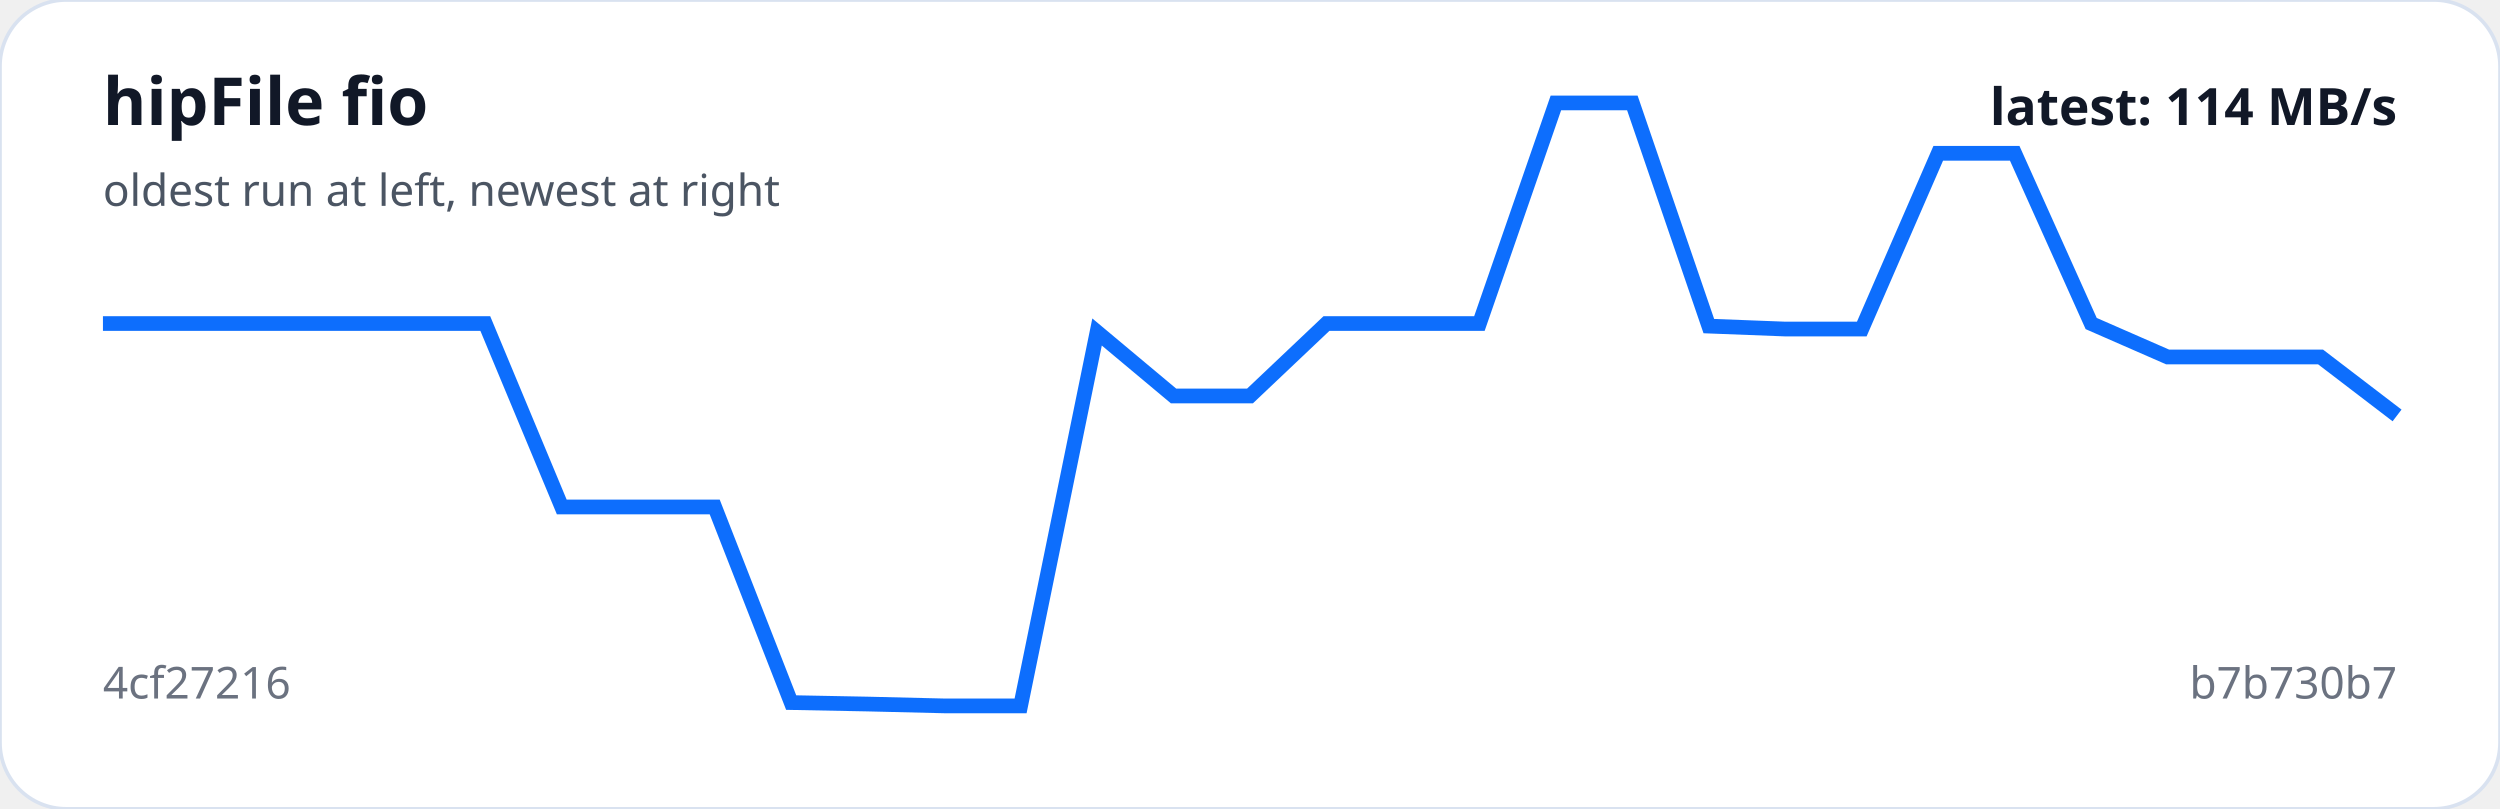
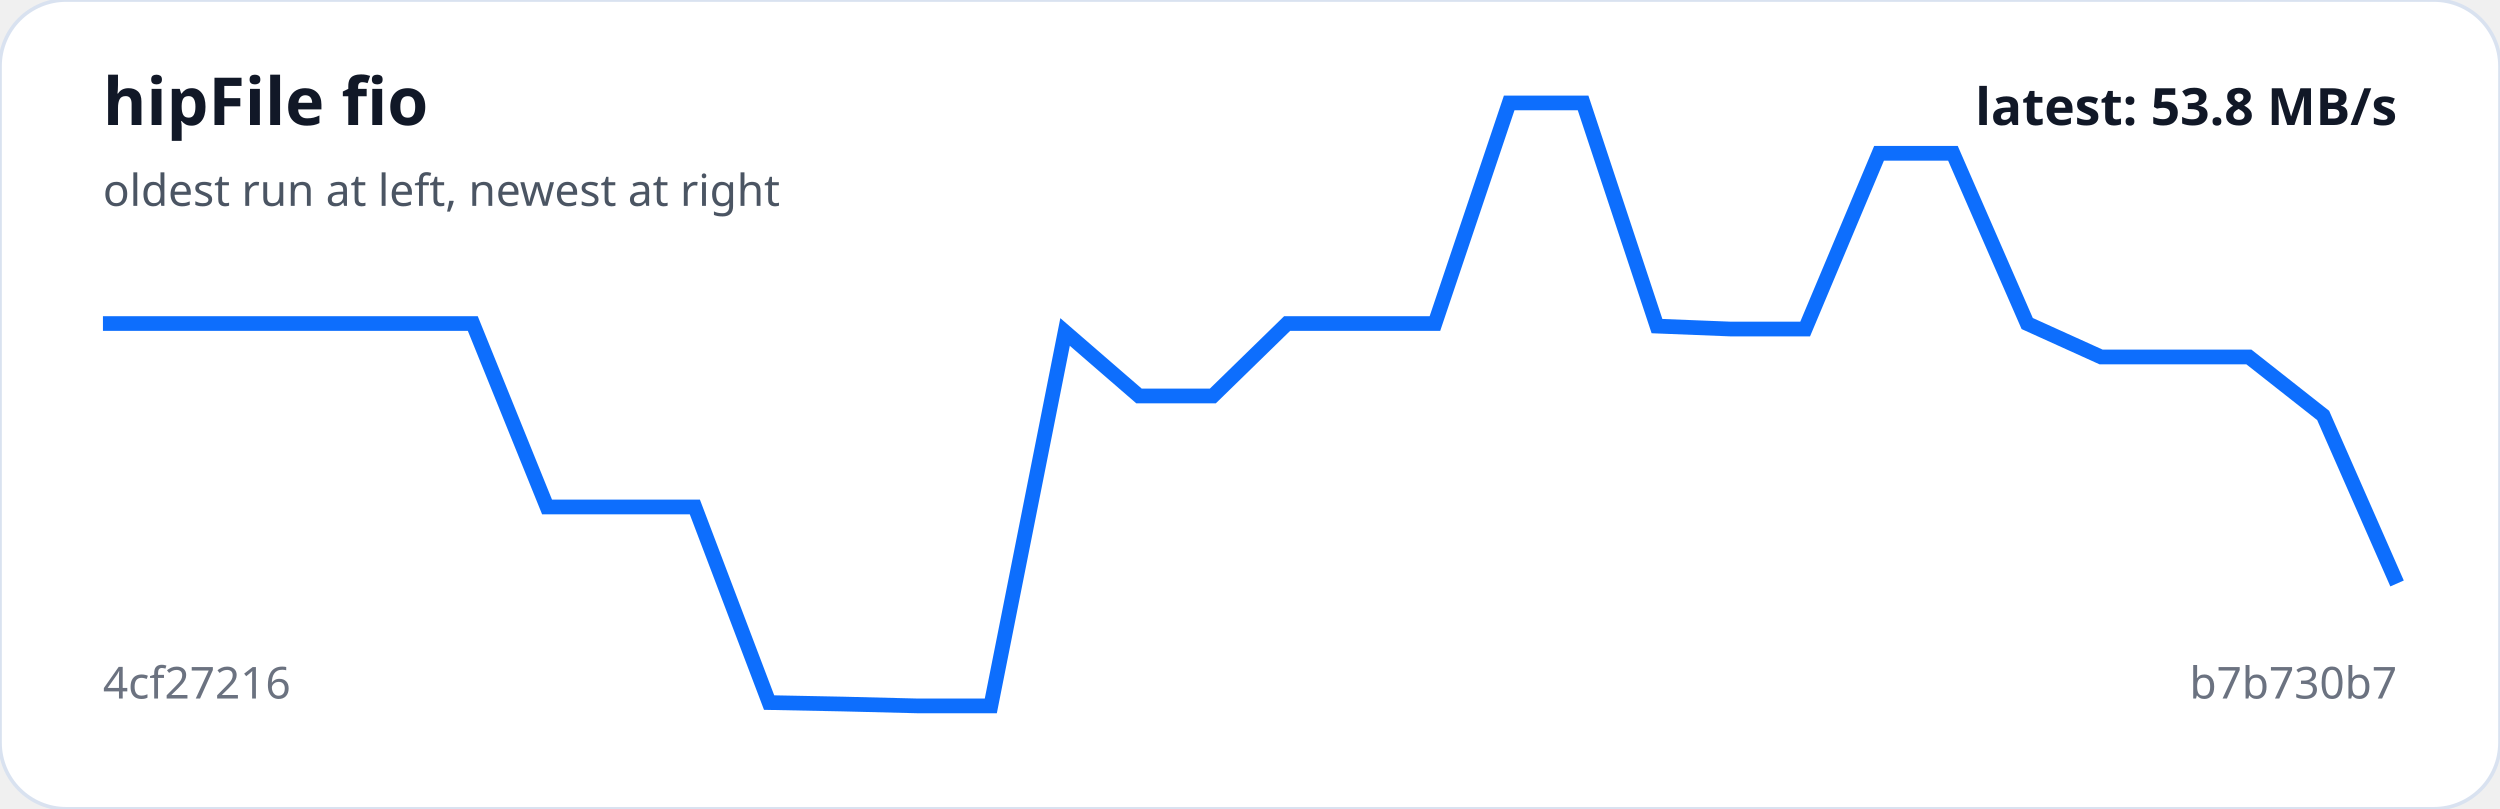
<svg xmlns="http://www.w3.org/2000/svg" viewBox="0 0 680 220" width="100%" role="img" aria-label="hipFile fio trend">
  <rect width="100%" height="100%" rx="18" fill="#ffffff" stroke="#d9e2f0" />
-   <polyline fill="none" stroke="#0d6efd" stroke-width="4" points="28.0,88.0 48.8,88.0 69.6,88.0 90.4,88.0 111.2,88.0 132.0,88.0 152.8,137.9 173.6,137.9 194.4,137.9 215.2,191.1 236.0,191.5 256.8,192.0 277.6,192.0 298.4,90.3 319.2,107.7 340.0,107.7 360.8,88.0 381.6,88.0 402.4,88.0 423.2,28.0 444.0,28.0 464.8,88.7 485.6,89.5 506.4,89.5 527.2,41.7 548.0,41.7 568.8,88.0 589.6,97.1 610.4,97.1 631.2,97.1 652.0,113.0" />
+   <polyline fill="none" stroke="#0d6efd" stroke-width="4" points="28.0,88.0 48.1,88.0 68.3,88.0 88.4,88.0 108.5,88.0 128.6,88.0 148.8,137.9 168.9,137.9 189.0,137.9 209.2,191.1 229.3,191.5 249.4,192.0 269.5,192.0 289.7,90.3 309.8,107.7 329.9,107.7 350.1,88.0 370.2,88.0 390.3,88.0 410.5,28.0 430.6,28.0 450.7,88.7 470.8,89.5 491.0,89.5 511.1,41.7 531.2,41.7 551.4,88.0 571.5,97.1 591.6,97.1 611.7,97.1 631.9,113.0 652.0,158.7" />
  <text x="28" y="34" fill="#111827" font-family="system-ui,sans-serif" font-size="18" font-weight="700">hipFile fio</text>
  <text x="28" y="56" fill="#4b5563" font-family="system-ui,sans-serif" font-size="12">oldest run at left, newest at right</text>
  <text x="28" y="190" fill="#6b7280" font-family="system-ui,sans-serif" font-size="12">4cf27216</text>
  <text x="652" y="190" text-anchor="end" fill="#6b7280" font-family="system-ui,sans-serif" font-size="12">b7b730b7</text>
-   <text x="652" y="34" text-anchor="end" fill="#111827" font-family="system-ui,sans-serif" font-size="14" font-weight="700">latest: 114 MB/s</text>
+   <text x="652" y="34" text-anchor="end" fill="#111827" font-family="system-ui,sans-serif" font-size="14" font-weight="700">latest: 53.8 MB/s</text>
</svg>
